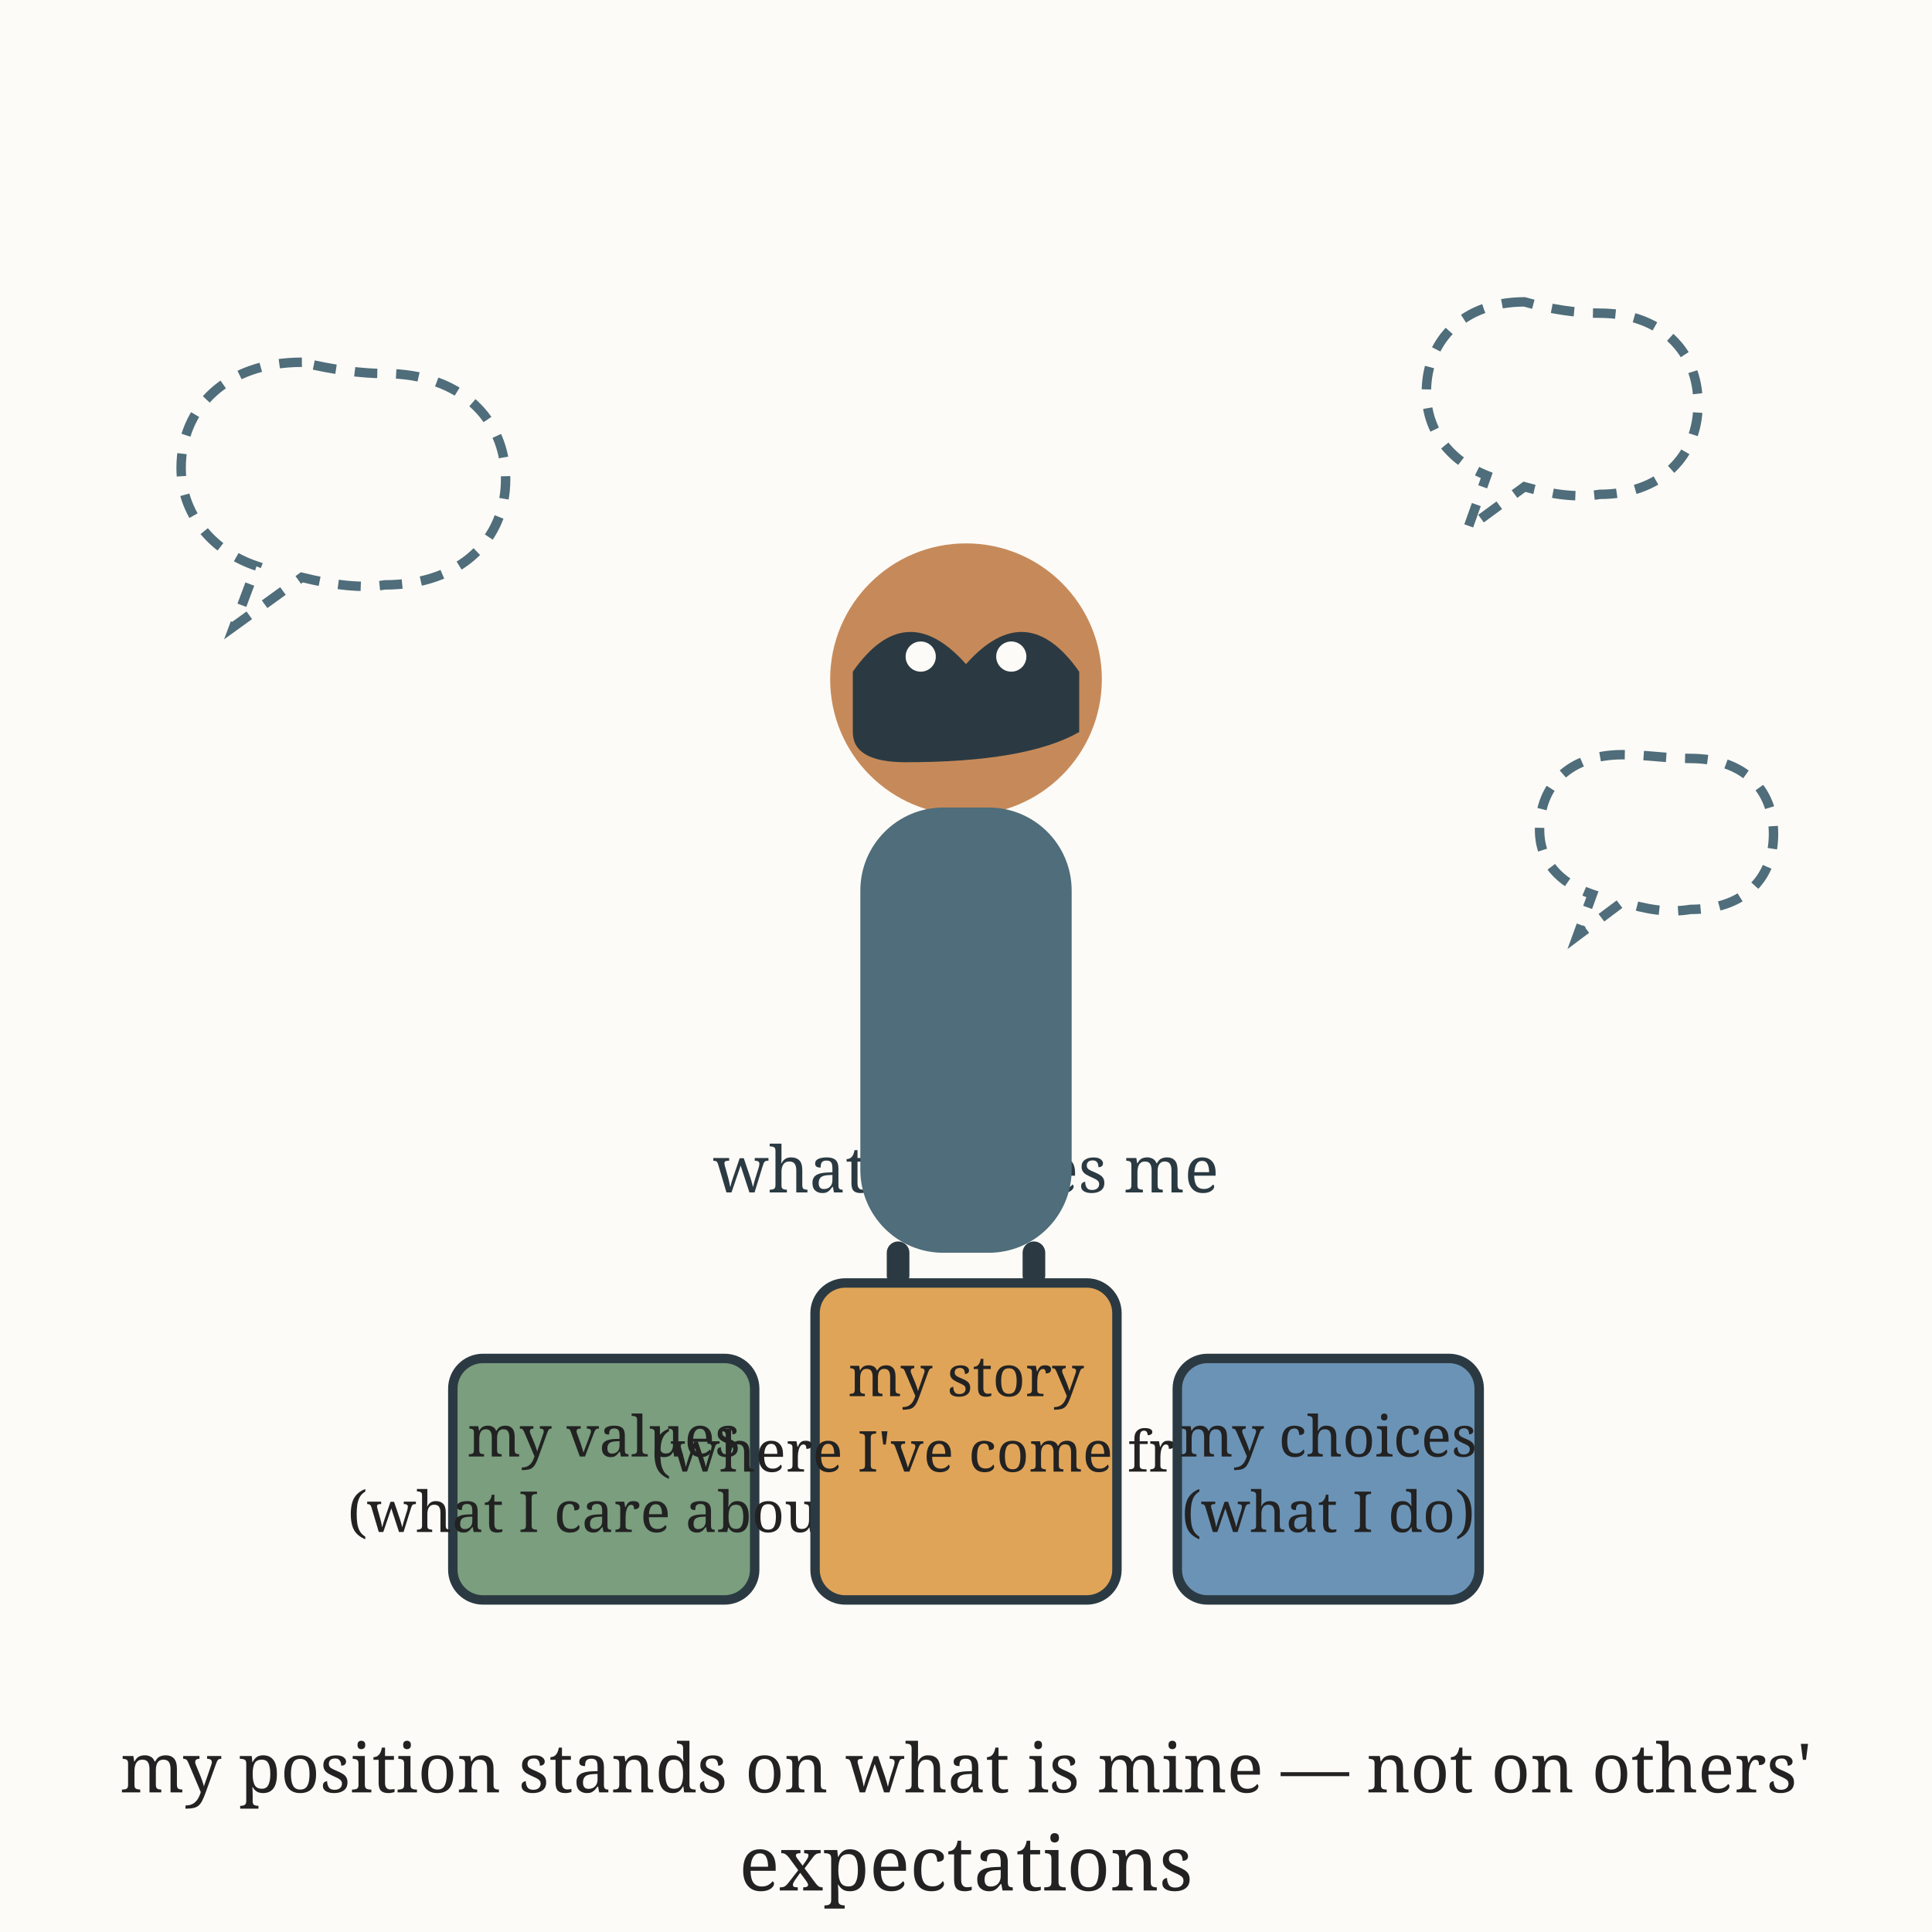
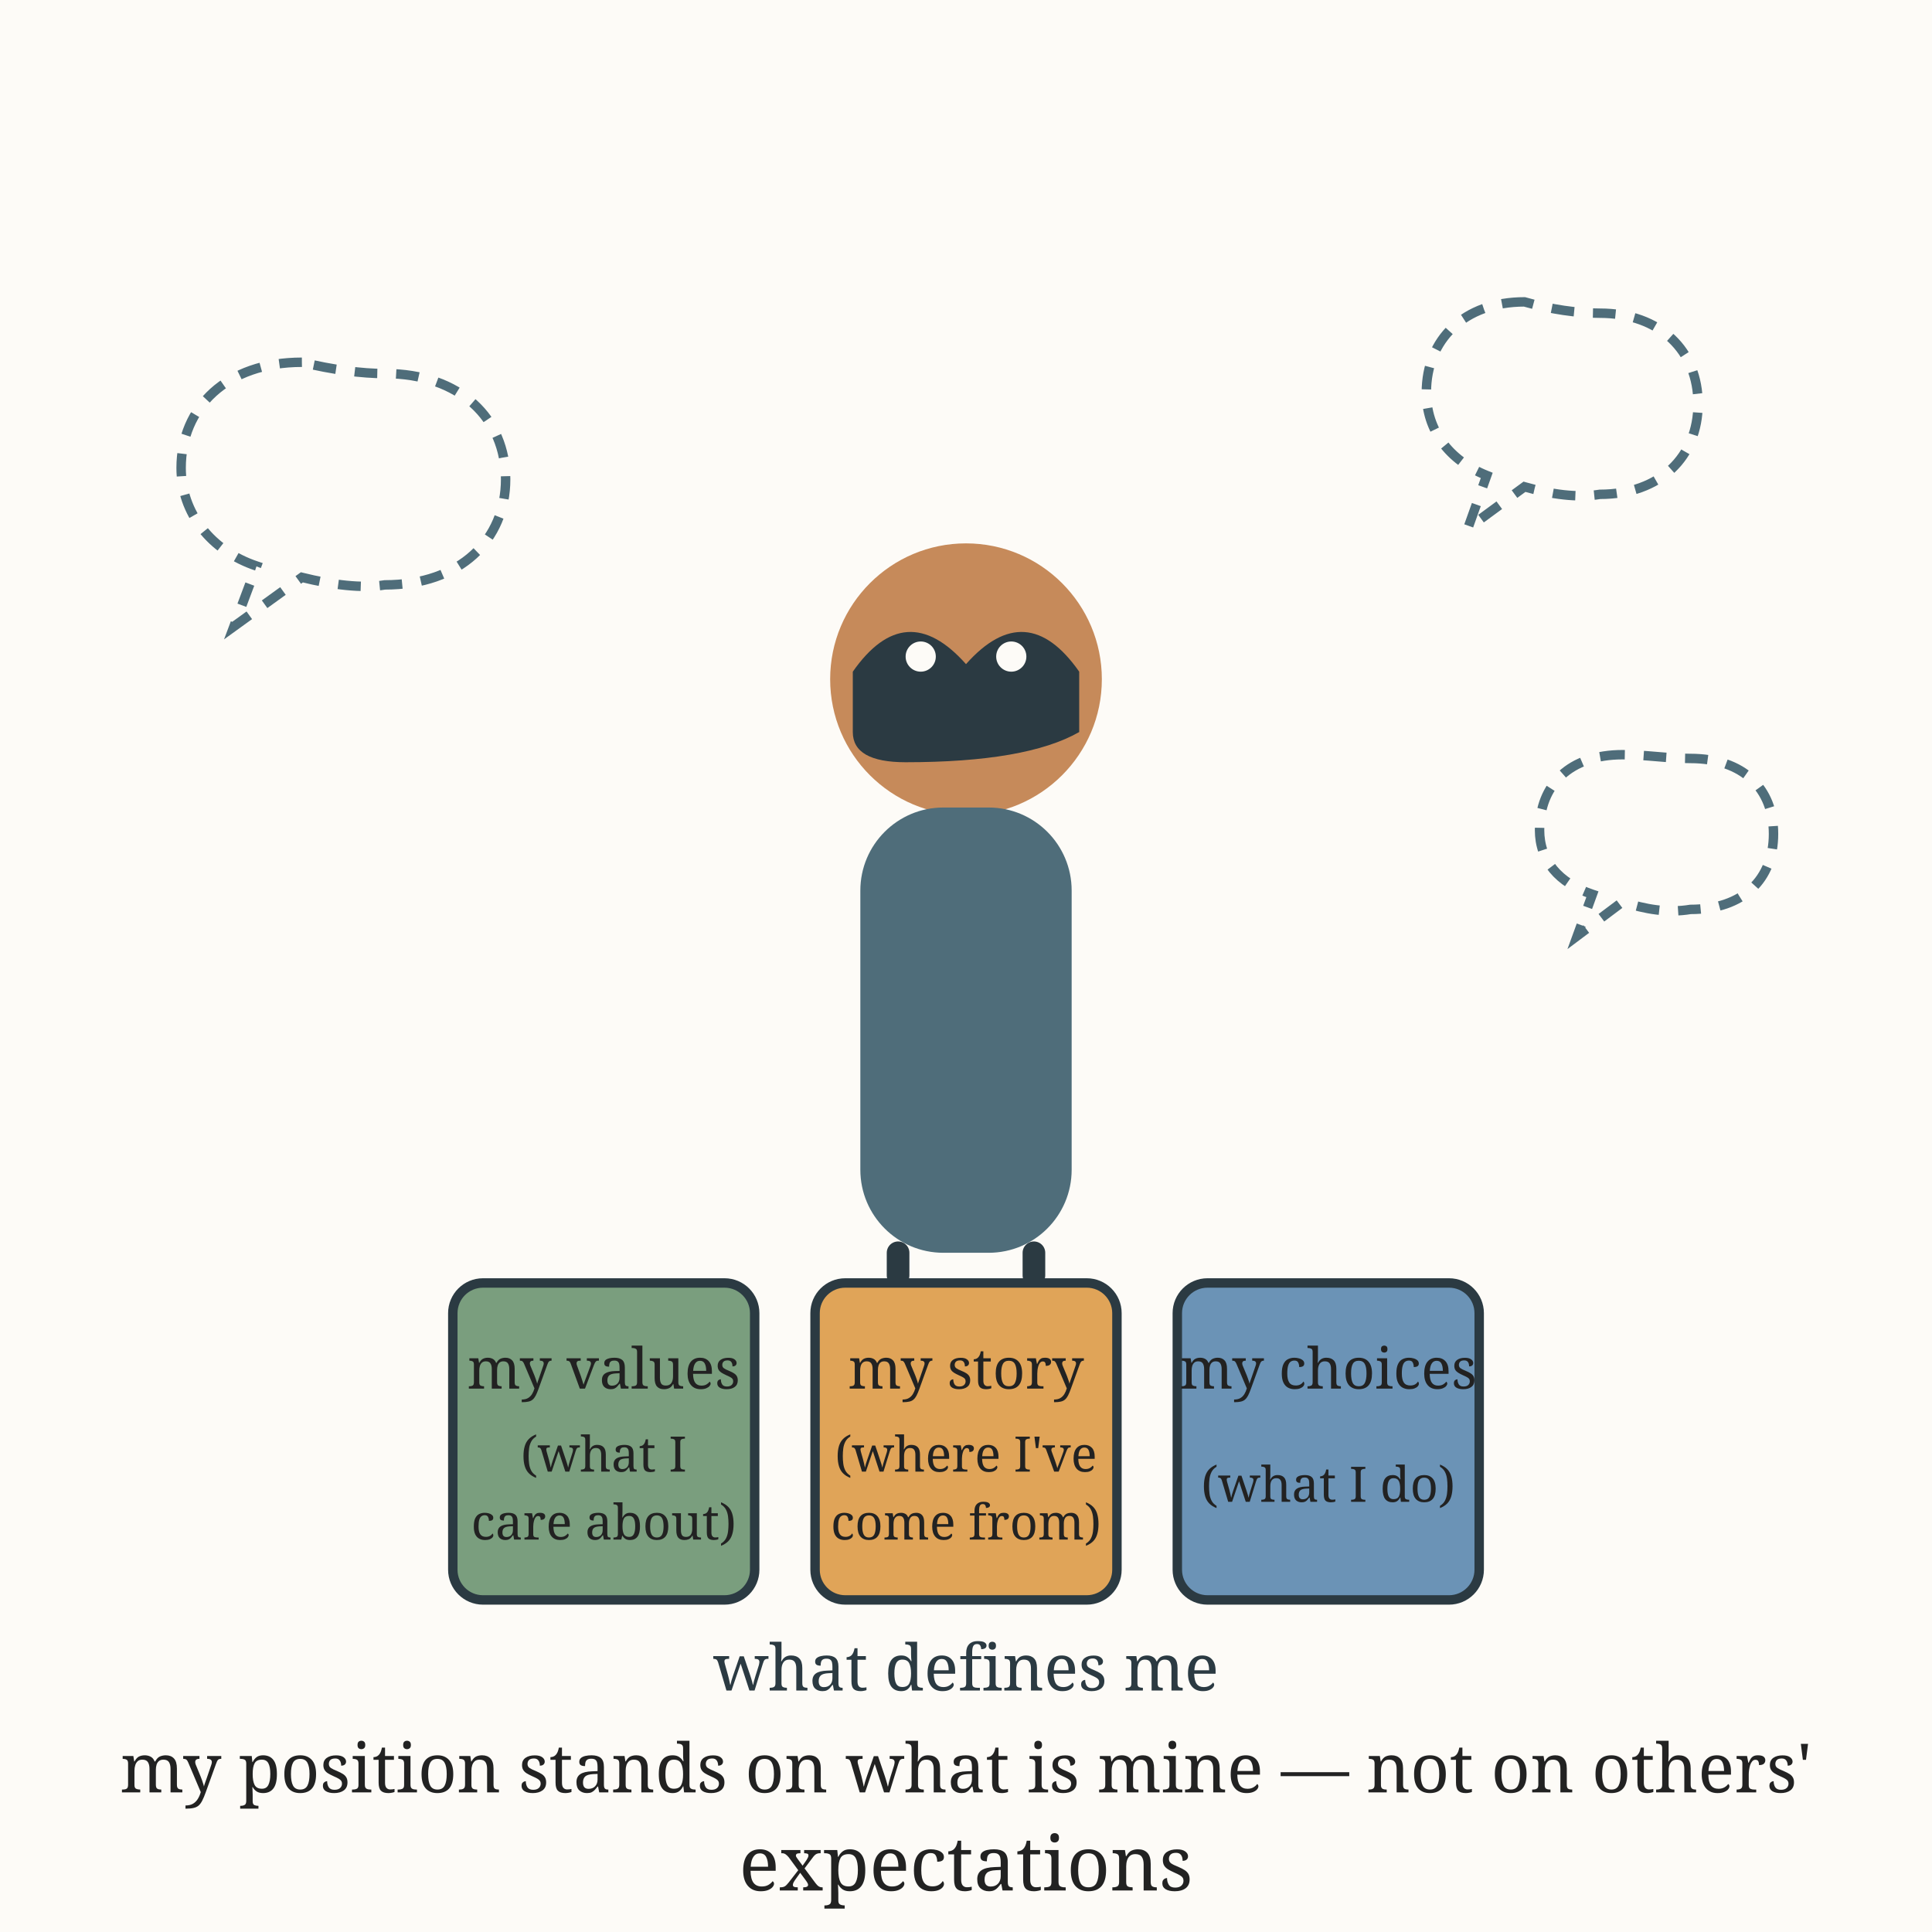
<svg xmlns="http://www.w3.org/2000/svg" viewBox="0 0 512 512" role="img" aria-labelledby="title-L-10-001-09-my-considered-position desc-L-10-001-09-my-considered-position">
  <rect width="512" height="512" fill="#fdfbf7" />
  <path d="M80 96 C60 96 48 108 48 124 C48 136 56 146 68 150 L62 166 L80 153 C88 155 96 156 102 155 C122 155 134 143 134 127 C134 111 122 99 102 99 C96 99 88 98 80 96 Z" fill="none" stroke="#4f6d7a" stroke-width="2.5" stroke-dasharray="6 5" />
  <path d="M404 80 C388 80 378 90 378 104 C378 114 384 122 394 126 L389 140 L404 129 C411 131 418 132 424 131 C440 131 450 121 450 107 C450 93 440 83 424 83 C418 83 411 82 404 80 Z" fill="none" stroke="#4f6d7a" stroke-width="2.5" stroke-dasharray="6 5" />
  <path d="M430 200 C416 200 408 208 408 220 C408 228 413 234 422 237 L418 248 L430 239 C436 241 442 242 448 241 C462 241 470 233 470 221 C470 209 462 201 448 201 C442 201 436 200 430 200 Z" fill="none" stroke="#4f6d7a" stroke-width="2.5" stroke-dasharray="6 5" />
-   <rect x="120" y="360" width="80" height="64" rx="8" fill="#7a9e7e" stroke="#2b3a42" stroke-width="2.5" />
-   <text x="160" y="386" text-anchor="middle" font-family="Georgia, serif" font-size="15" fill="#222222">my values</text>
-   <text x="160" y="406" text-anchor="middle" font-family="Georgia, serif" font-size="15" fill="#222222">(what I care about)</text>
+   <rect x="120" y="340" width="80" height="84" rx="8" fill="#7a9e7e" stroke="#2b3a42" stroke-width="2.5" />
+   <text x="160" y="368" text-anchor="middle" font-family="Georgia, serif" font-size="15" fill="#222222">my values</text>
+   <text x="160" y="390" text-anchor="middle" font-family="Georgia, serif" font-size="13" fill="#222222">(what I</text>
+   <text x="160" y="408" text-anchor="middle" font-family="Georgia, serif" font-size="13" fill="#222222">care about)</text>
  <rect x="216" y="340" width="80" height="84" rx="8" fill="#e0a458" stroke="#2b3a42" stroke-width="2.5" />
-   <text x="256" y="370" text-anchor="middle" font-family="Georgia, serif" font-size="15" fill="#222222">my story</text>
-   <text x="256" y="390" text-anchor="middle" font-family="Georgia, serif" font-size="15" fill="#222222">(where I've come from)</text>
-   <rect x="312" y="360" width="80" height="64" rx="8" fill="#6b93b6" stroke="#2b3a42" stroke-width="2.5" />
-   <text x="352" y="386" text-anchor="middle" font-family="Georgia, serif" font-size="15" fill="#222222">my choices</text>
-   <text x="352" y="406" text-anchor="middle" font-family="Georgia, serif" font-size="15" fill="#222222">(what I do)</text>
-   <text x="256" y="316" text-anchor="middle" font-family="Georgia, serif" font-size="17" fill="#2b3a42">what defines me</text>
+   <text x="256" y="368" text-anchor="middle" font-family="Georgia, serif" font-size="15" fill="#222222">my story</text>
+   <text x="256" y="390" text-anchor="middle" font-family="Georgia, serif" font-size="13" fill="#222222">(where I've</text>
+   <text x="256" y="408" text-anchor="middle" font-family="Georgia, serif" font-size="13" fill="#222222">come from)</text>
+   <rect x="312" y="340" width="80" height="84" rx="8" fill="#6b93b6" stroke="#2b3a42" stroke-width="2.5" />
+   <text x="352" y="368" text-anchor="middle" font-family="Georgia, serif" font-size="15" fill="#222222">my choices</text>
+   <text x="352" y="398" text-anchor="middle" font-family="Georgia, serif" font-size="13" fill="#222222">(what I do)</text>
+   <text x="256" y="448" text-anchor="middle" font-family="Georgia, serif" font-size="17" fill="#2b3a42">what defines me</text>
  <circle cx="256" cy="180" r="36" fill="#c68a5a" />
  <path d="M226 178 Q240 158 256 176 Q272 158 286 178 L286 194 Q272 202 240 202 Q226 202 226 194 Z" fill="#2b3a42" />
  <rect x="228" y="214" width="56" height="118" rx="22" fill="#4f6d7a" />
  <path d="M238 332 L238 338 M274 332 L274 338" stroke="#2b3a42" stroke-width="6" stroke-linecap="round" />
  <circle cx="244" cy="174" r="4" fill="#fdfbf7" />
  <circle cx="268" cy="174" r="4" fill="#fdfbf7" />
  <text x="256" y="475" text-anchor="middle" font-family="Georgia, serif" font-size="18.0" fill="#222222">my position stands on what is mine — not on others'</text>
  <text x="256" y="501" text-anchor="middle" font-family="Georgia, serif" font-size="20" fill="#222222">expectations</text>
</svg>
